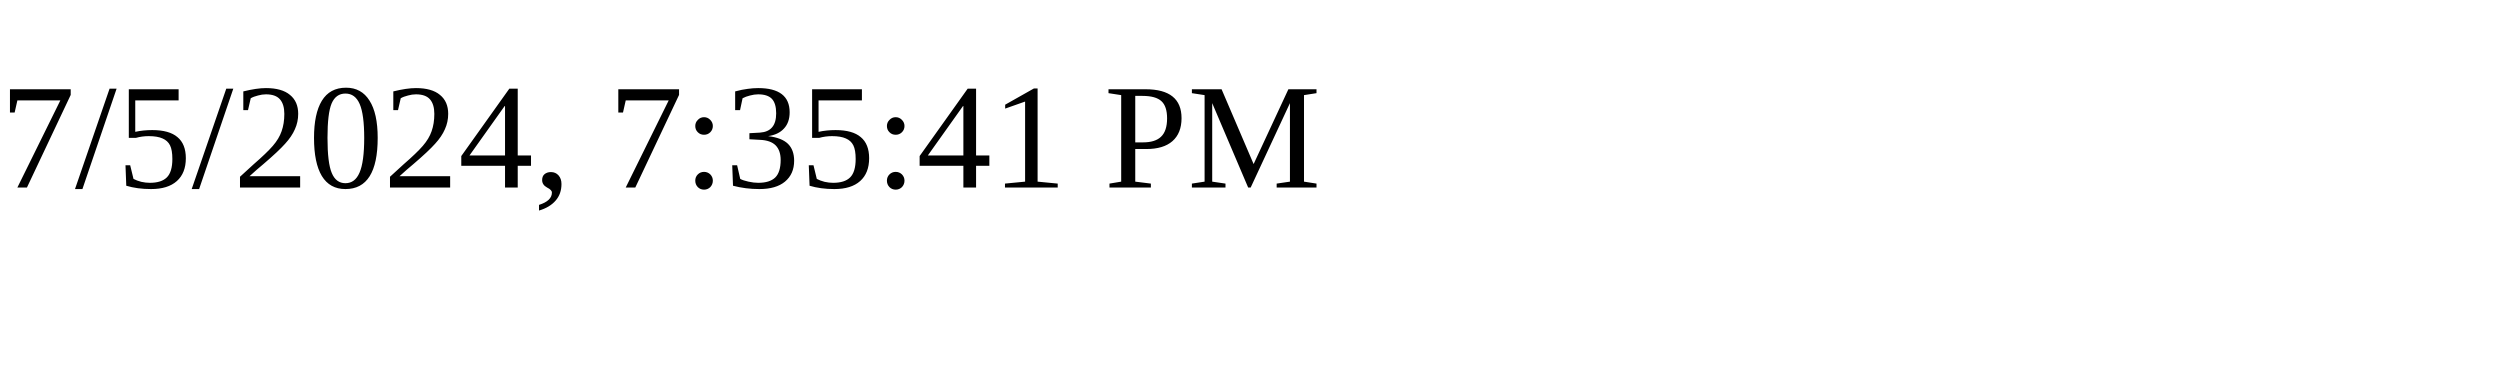
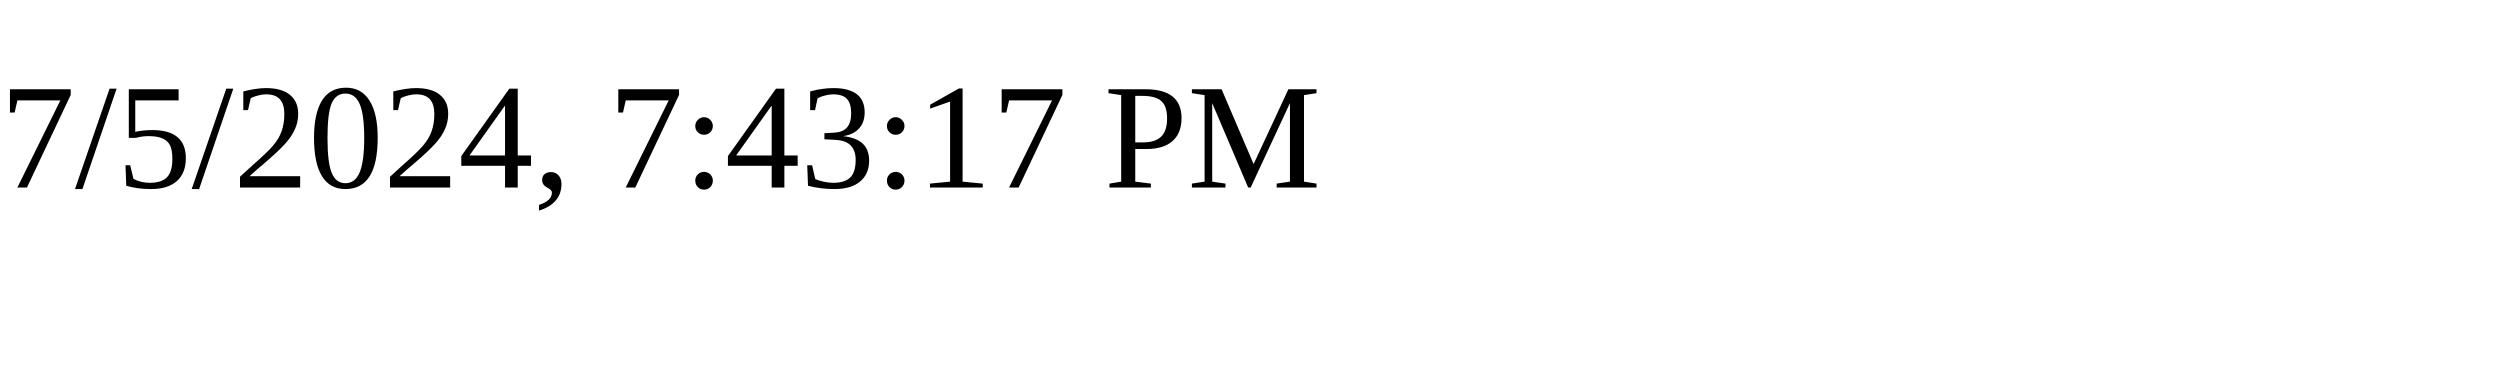
<svg xmlns="http://www.w3.org/2000/svg" height="30" width="200">
-   <text x="0" y="15">7/5/2024, 7:35:41 PM</text>
+   <text x="0" y="15">7/5/2024, 7:43:17 PM</text>
</svg>
